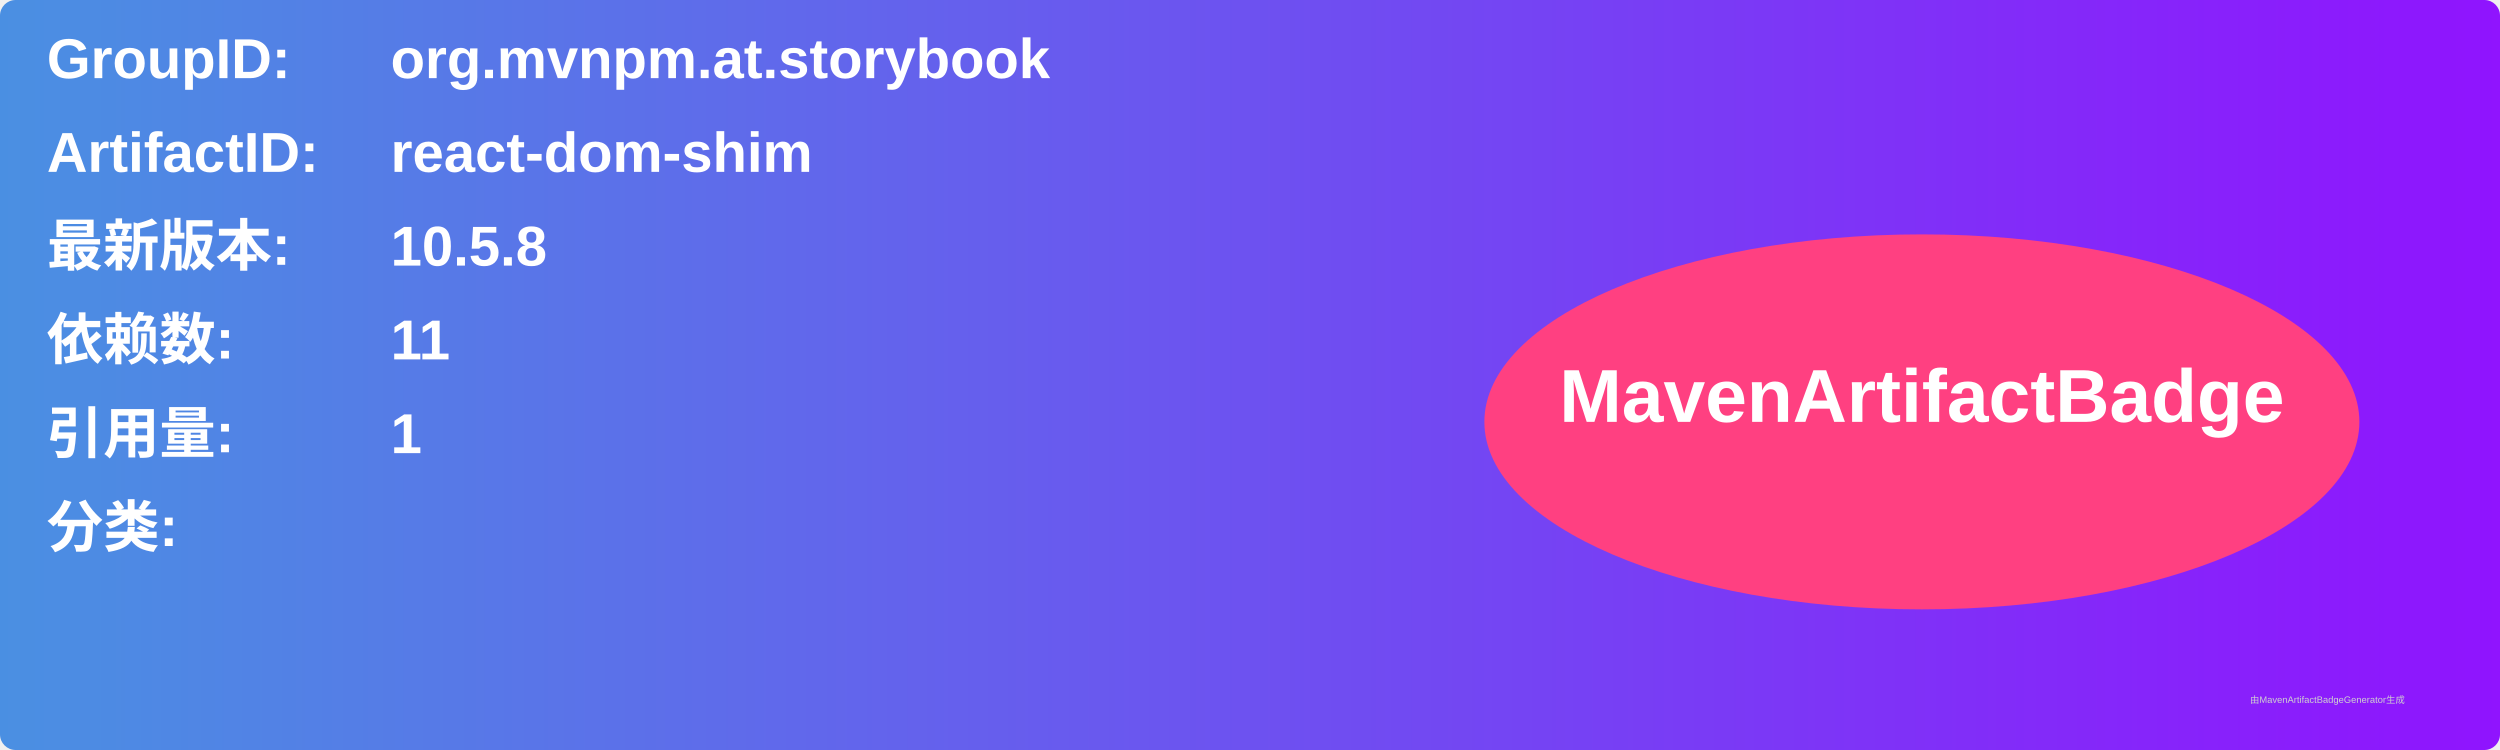
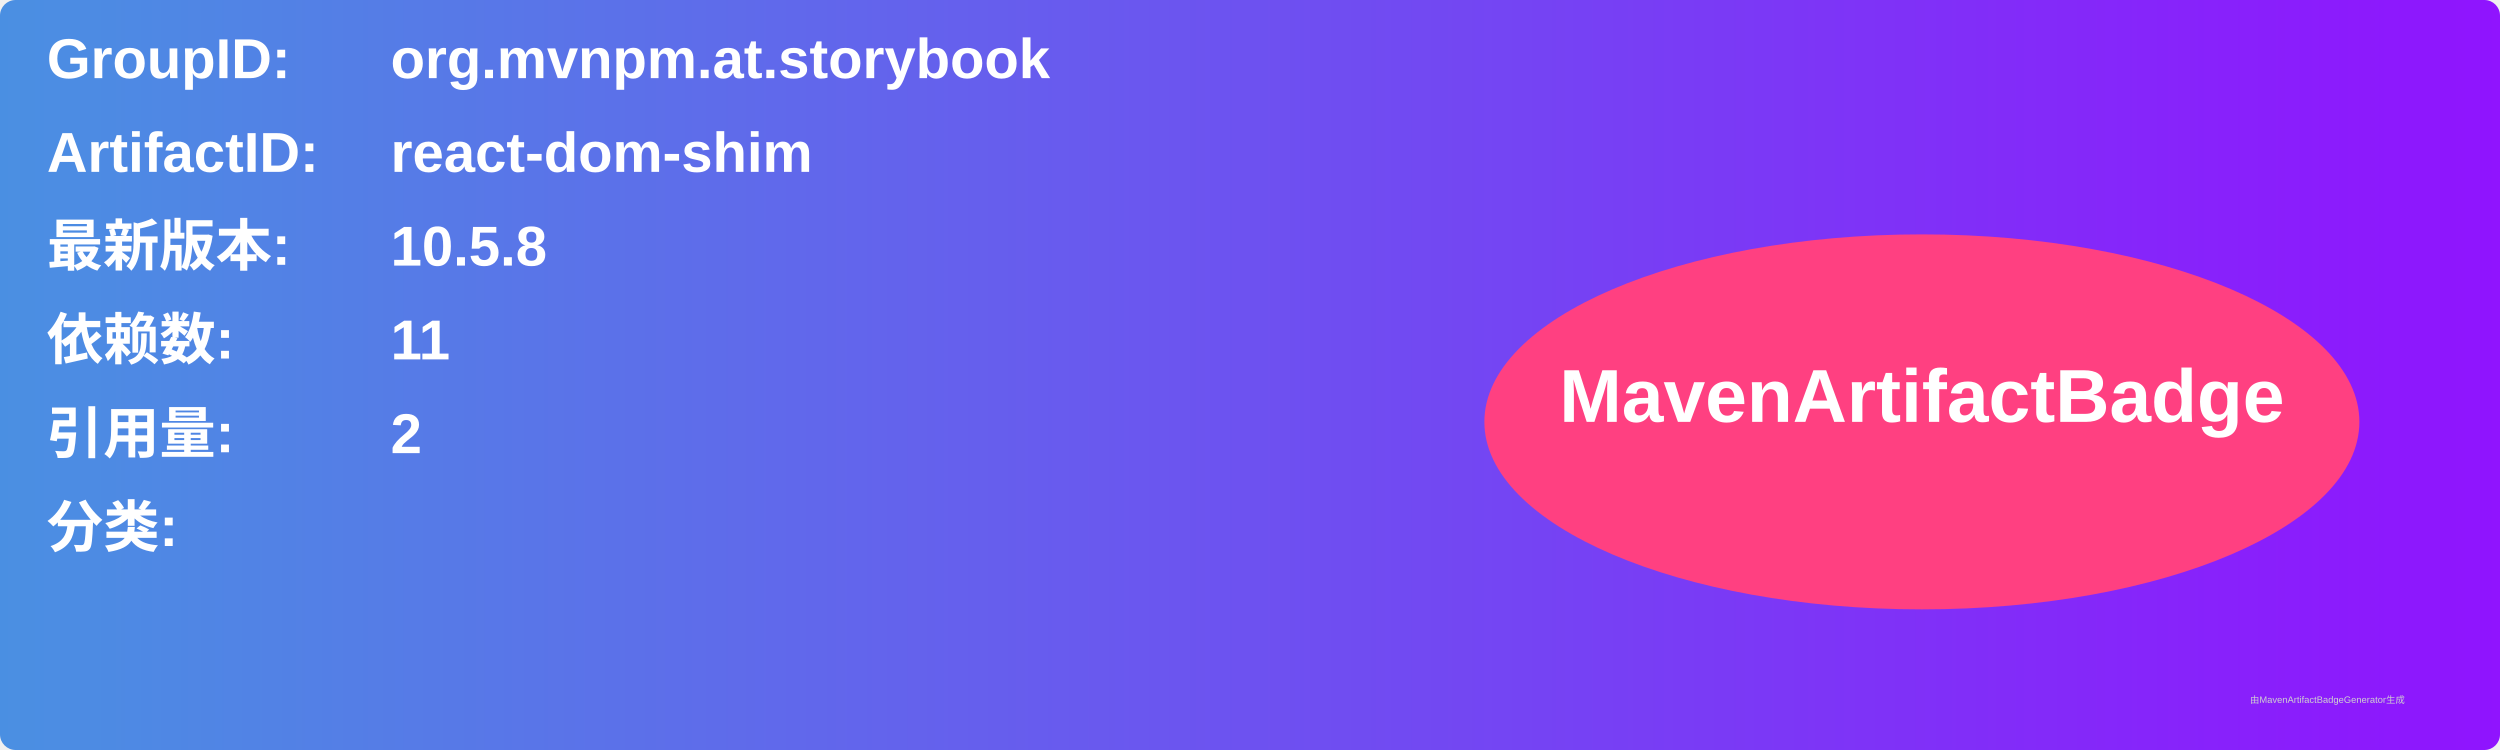
<svg xmlns="http://www.w3.org/2000/svg" width="800" height="240" viewBox="0 0 800 240">
  <linearGradient id="grad" x1="0%" y1="0%" x2="100%" y2="0%">
    <stop offset="0%" stop-color="#4a90e2" />
    <stop offset="100%" stop-color="#9013fe" />
  </linearGradient>
  <rect width="100%" height="100%" rx="5" ry="5" fill="url(#grad)" />
  <g transform="translate(15, 15)">
    <text x="0" y="10" font-family="Arial" font-size="18" fill="white" font-weight="bold" width="260">GroupID:</text>
    <text x="110" y="10" font-family="Arial" font-size="18" fill="white" font-weight="bold" width="460">org.mvnpm.at.storybook</text>
    <text x="0" y="40" font-family="Arial" font-size="18" fill="white" font-weight="bold" width="260">ArtifactID:</text>
    <text x="110" y="40" font-family="Arial" font-size="18" fill="white" font-weight="bold" width="460">react-dom-shim</text>
    <text x="0" y="70" font-family="Arial" font-size="18" fill="white" font-weight="bold">最新版本:</text>
    <text x="110" y="70" font-family="Arial" font-size="18" fill="white" font-weight="bold">
      <tspan font-weight="bold">10.5.8</tspan>
    </text>
    <text x="0" y="100" font-family="Arial" font-size="18" fill="white" font-weight="bold">依赖数: </text>
    <text x="110" y="100" font-family="Arial" font-size="18" fill="white">
      <tspan font-weight="bold">11</tspan>
    </text>
    <text x="0" y="130" font-family="Arial" font-size="18" fill="white" font-weight="bold">引用量: </text>
    <text x="110" y="130" font-family="Arial" font-size="18" fill="white">
-       <tspan font-weight="bold">1</tspan>
+       <tspan font-weight="bold">2</tspan>
    </text>
    <text x="0" y="160" font-family="Arial" font-size="18" fill="white" font-weight="bold">分类:</text>
    <text x="10" y="190" font-family="Arial" font-size="10" fill="white">
      <tspan font-weight="bold" />
    </text>
    <ellipse cx="600" cy="120" rx="140" ry="60" fill="#ff4081" />
    <text x="600" y="120" text-anchor="middle" font-family="Arial" font-size="24" fill="white" font-weight="bold">MavenArtifactBadge</text>
  </g>
  <text x="720" y="225" font-family="Arial" font-size="3" fill="#d0d0d0">由MavenArtifactBadgeGenerator生成</text>
</svg>
